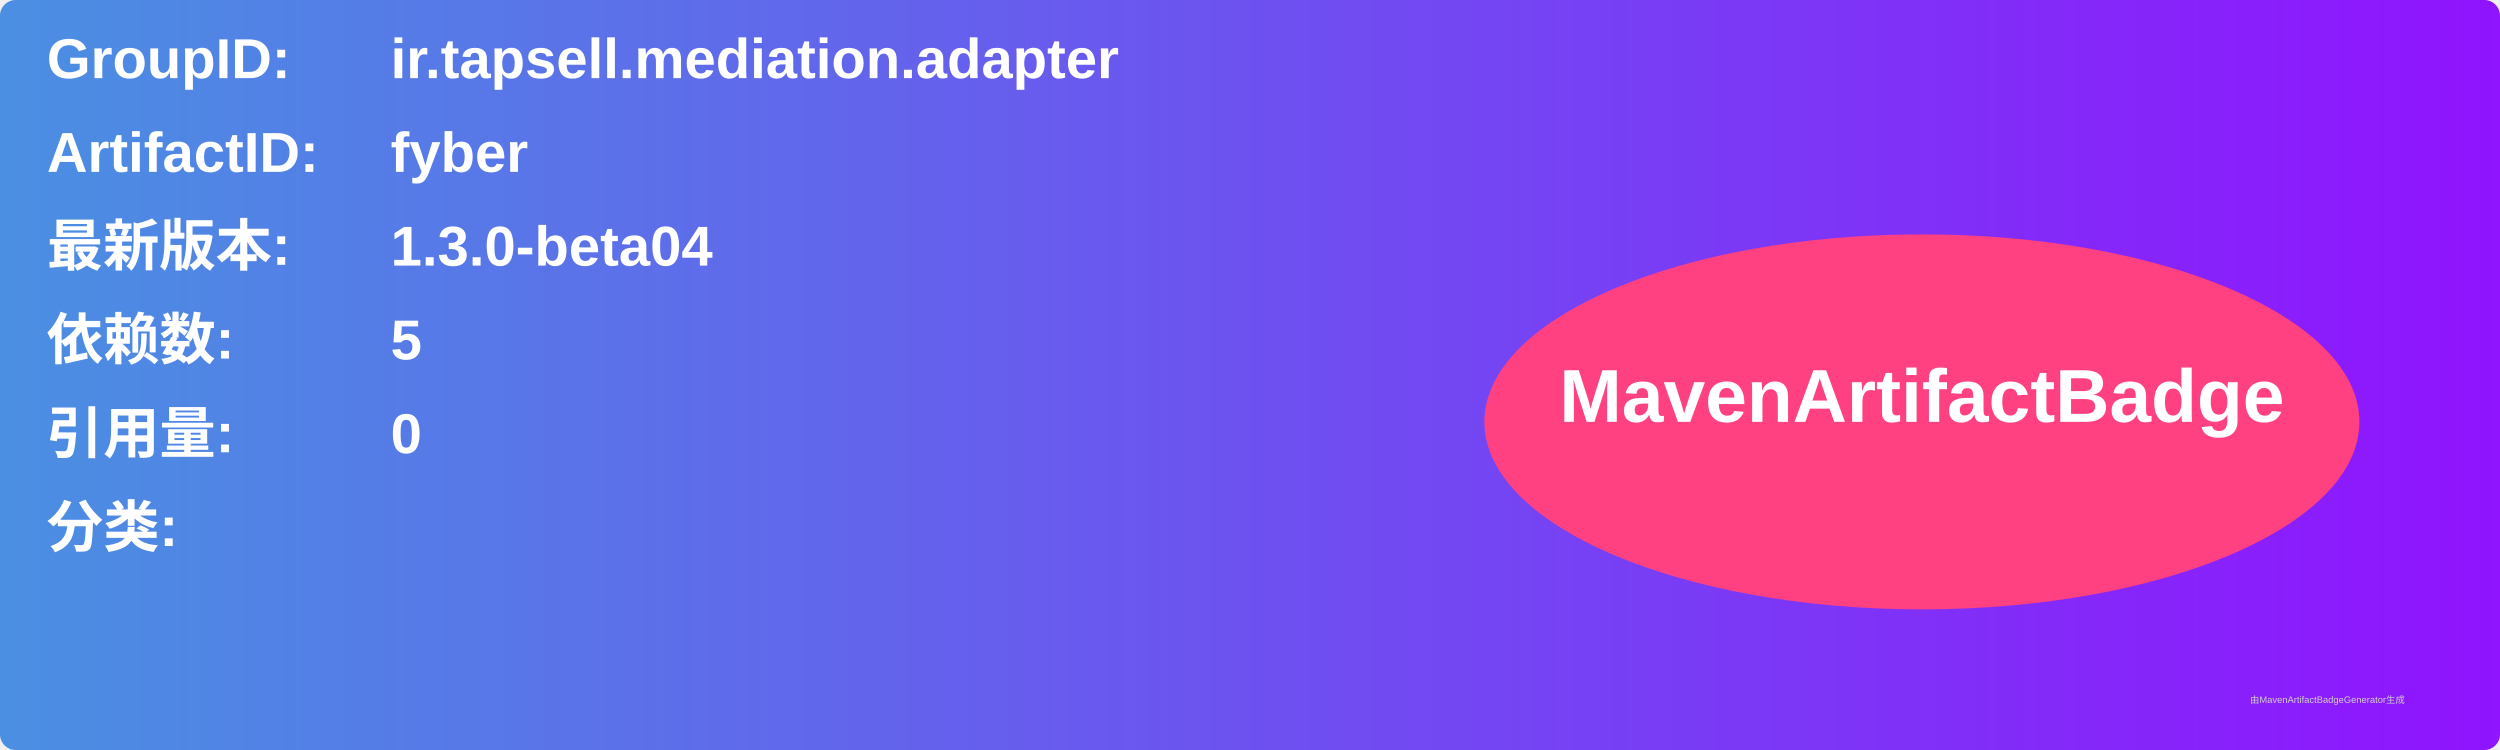
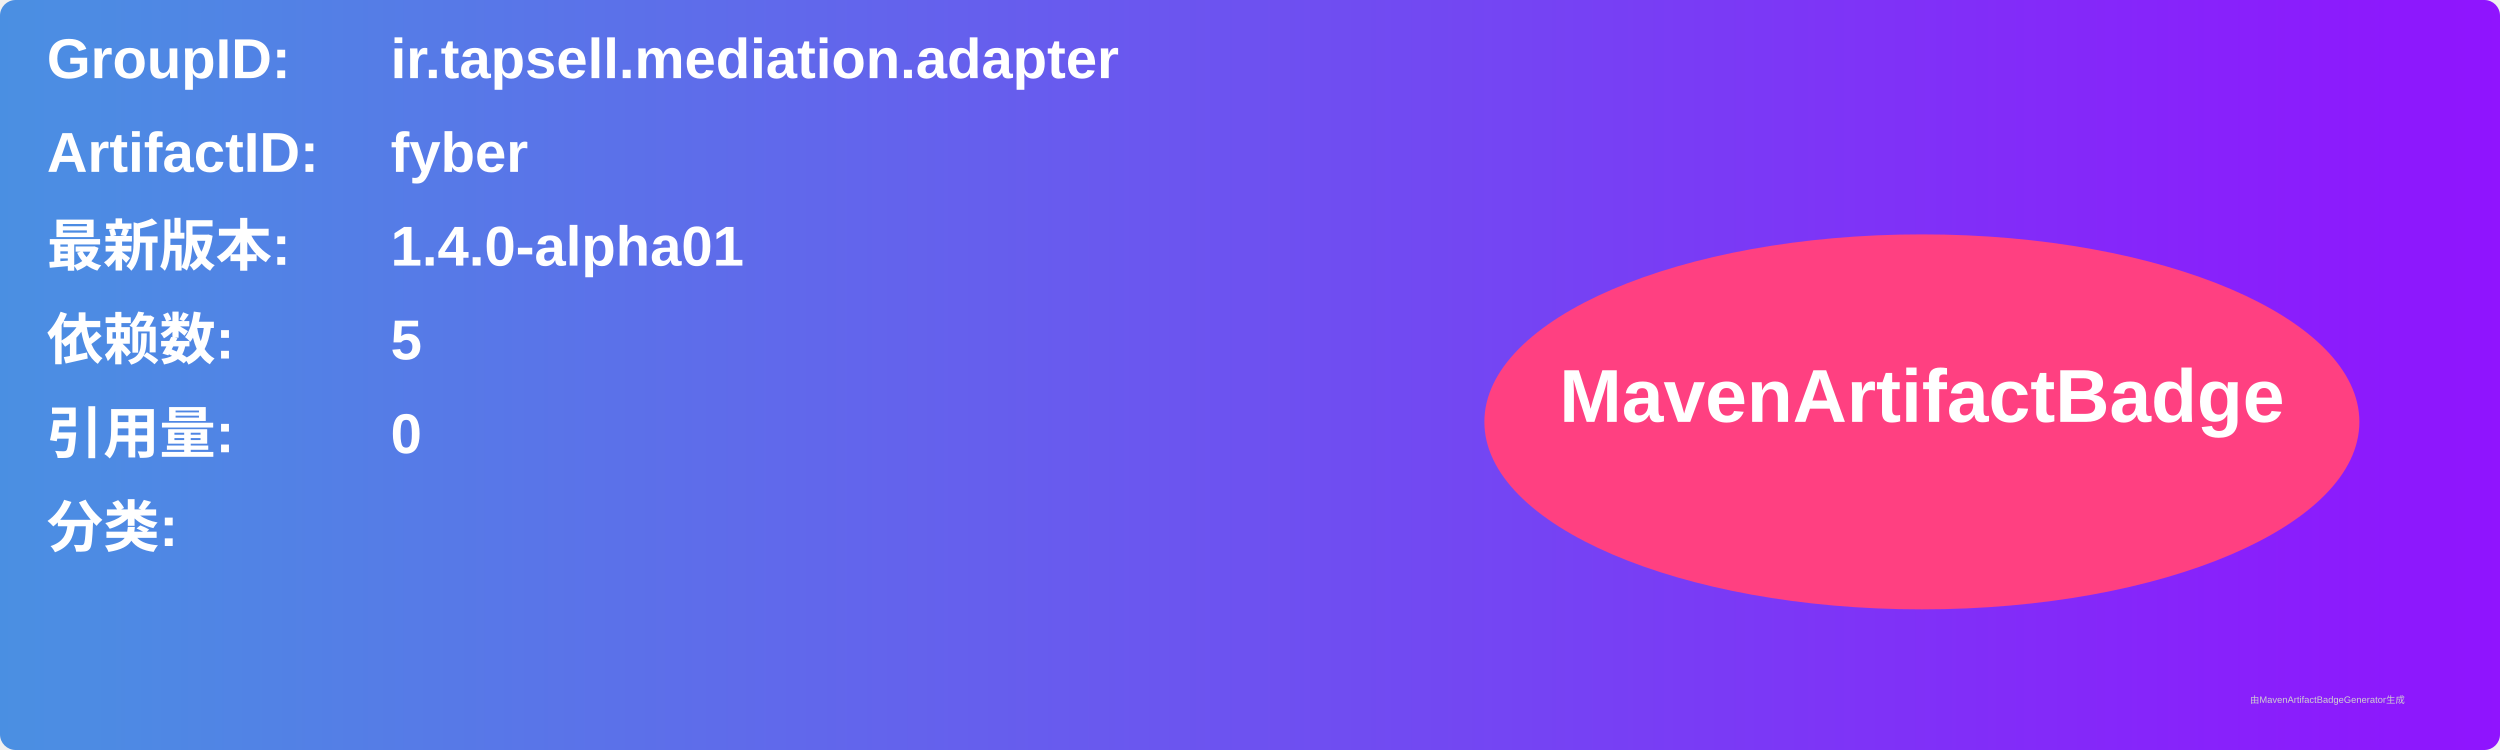
<svg xmlns="http://www.w3.org/2000/svg" width="800" height="240" viewBox="0 0 800 240">
  <linearGradient id="grad" x1="0%" y1="0%" x2="100%" y2="0%">
    <stop offset="0%" stop-color="#4a90e2" />
    <stop offset="100%" stop-color="#9013fe" />
  </linearGradient>
  <rect width="100%" height="100%" rx="5" ry="5" fill="url(#grad)" />
  <g transform="translate(15, 15)">
    <text x="0" y="10" font-family="Arial" font-size="18" fill="white" font-weight="bold" width="260">GroupID:</text>
    <text x="110" y="10" font-family="Arial" font-size="18" fill="white" font-weight="bold" width="460">ir.tapsell.mediation.adapter</text>
    <text x="0" y="40" font-family="Arial" font-size="18" fill="white" font-weight="bold" width="260">ArtifactID:</text>
    <text x="110" y="40" font-family="Arial" font-size="18" fill="white" font-weight="bold" width="460">fyber</text>
    <text x="0" y="70" font-family="Arial" font-size="18" fill="white" font-weight="bold">最新版本:</text>
    <text x="110" y="70" font-family="Arial" font-size="18" fill="white" font-weight="bold">
-       <tspan font-weight="bold">1.3.0-beta04</tspan>
+       <tspan font-weight="bold">1.4.0-alpha01</tspan>
    </text>
    <text x="0" y="100" font-family="Arial" font-size="18" fill="white" font-weight="bold">依赖数: </text>
    <text x="110" y="100" font-family="Arial" font-size="18" fill="white">
      <tspan font-weight="bold">5</tspan>
    </text>
    <text x="0" y="130" font-family="Arial" font-size="18" fill="white" font-weight="bold">引用量: </text>
    <text x="110" y="130" font-family="Arial" font-size="18" fill="white">
      <tspan font-weight="bold">0</tspan>
    </text>
    <text x="0" y="160" font-family="Arial" font-size="18" fill="white" font-weight="bold">分类:</text>
    <text x="10" y="190" font-family="Arial" font-size="10" fill="white">
      <tspan font-weight="bold" />
    </text>
    <ellipse cx="600" cy="120" rx="140" ry="60" fill="#ff4081" />
    <text x="600" y="120" text-anchor="middle" font-family="Arial" font-size="24" fill="white" font-weight="bold">MavenArtifactBadge</text>
  </g>
  <text x="720" y="225" font-family="Arial" font-size="3" fill="#d0d0d0">由MavenArtifactBadgeGenerator生成</text>
</svg>
